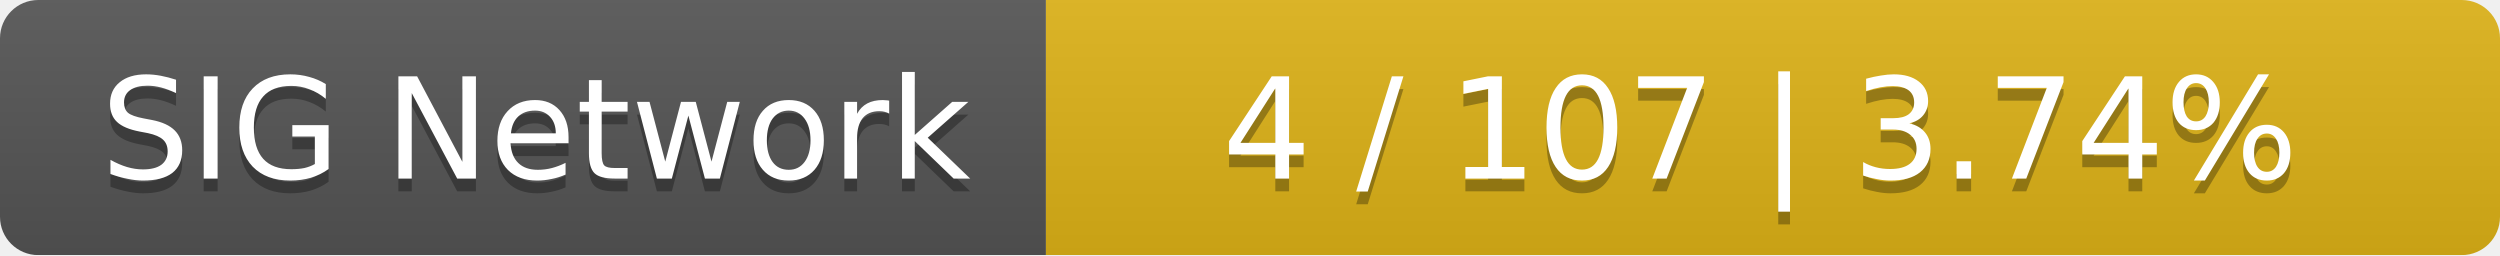
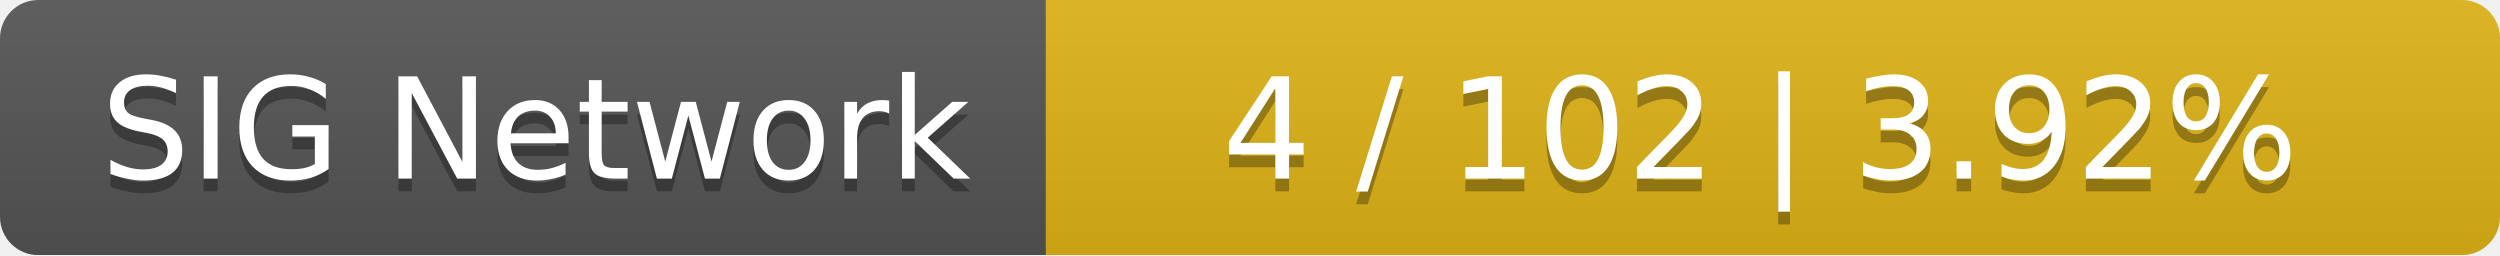
<svg xmlns="http://www.w3.org/2000/svg" width="196" height="20">
  <linearGradient id="smooth" x2="0" y2="100%">
    <stop offset="0" stop-color="#bbb" stop-opacity=".1" />
    <stop offset="1" stop-opacity=".1" />
  </linearGradient>
  <mask id="round">
    <rect width="196" height="20" rx="3" fill="#fff" />
  </mask>
  <g mask="url(#round)">
    <rect width="82" height="20" fill="#555" />
    <rect x="82" width="114" height="20" fill="#dfb317" />
    <rect width="196" height="20" fill="url(#smooth)" />
  </g>
  <g fill="#fff" text-anchor="middle" font-family="DejaVu Sans,Verdana,Geneva,sans-serif" font-size="11">
    <text x="42" y="15" fill="#010101" fill-opacity=".3">SIG Network</text>
    <text x="42" y="14">SIG Network</text>
-     <text x="138" y="15" fill="#010101" fill-opacity=".3">4 / 107    |    3.74%</text>
-     <text x="138" y="14">4 / 107    |    3.74%</text>
+     <text x="138" y="15" fill="#010101" fill-opacity=".3">4 / 102    |    3.92%</text>
+     <text x="138" y="14">4 / 102    |    3.92%</text>
  </g>
</svg>
